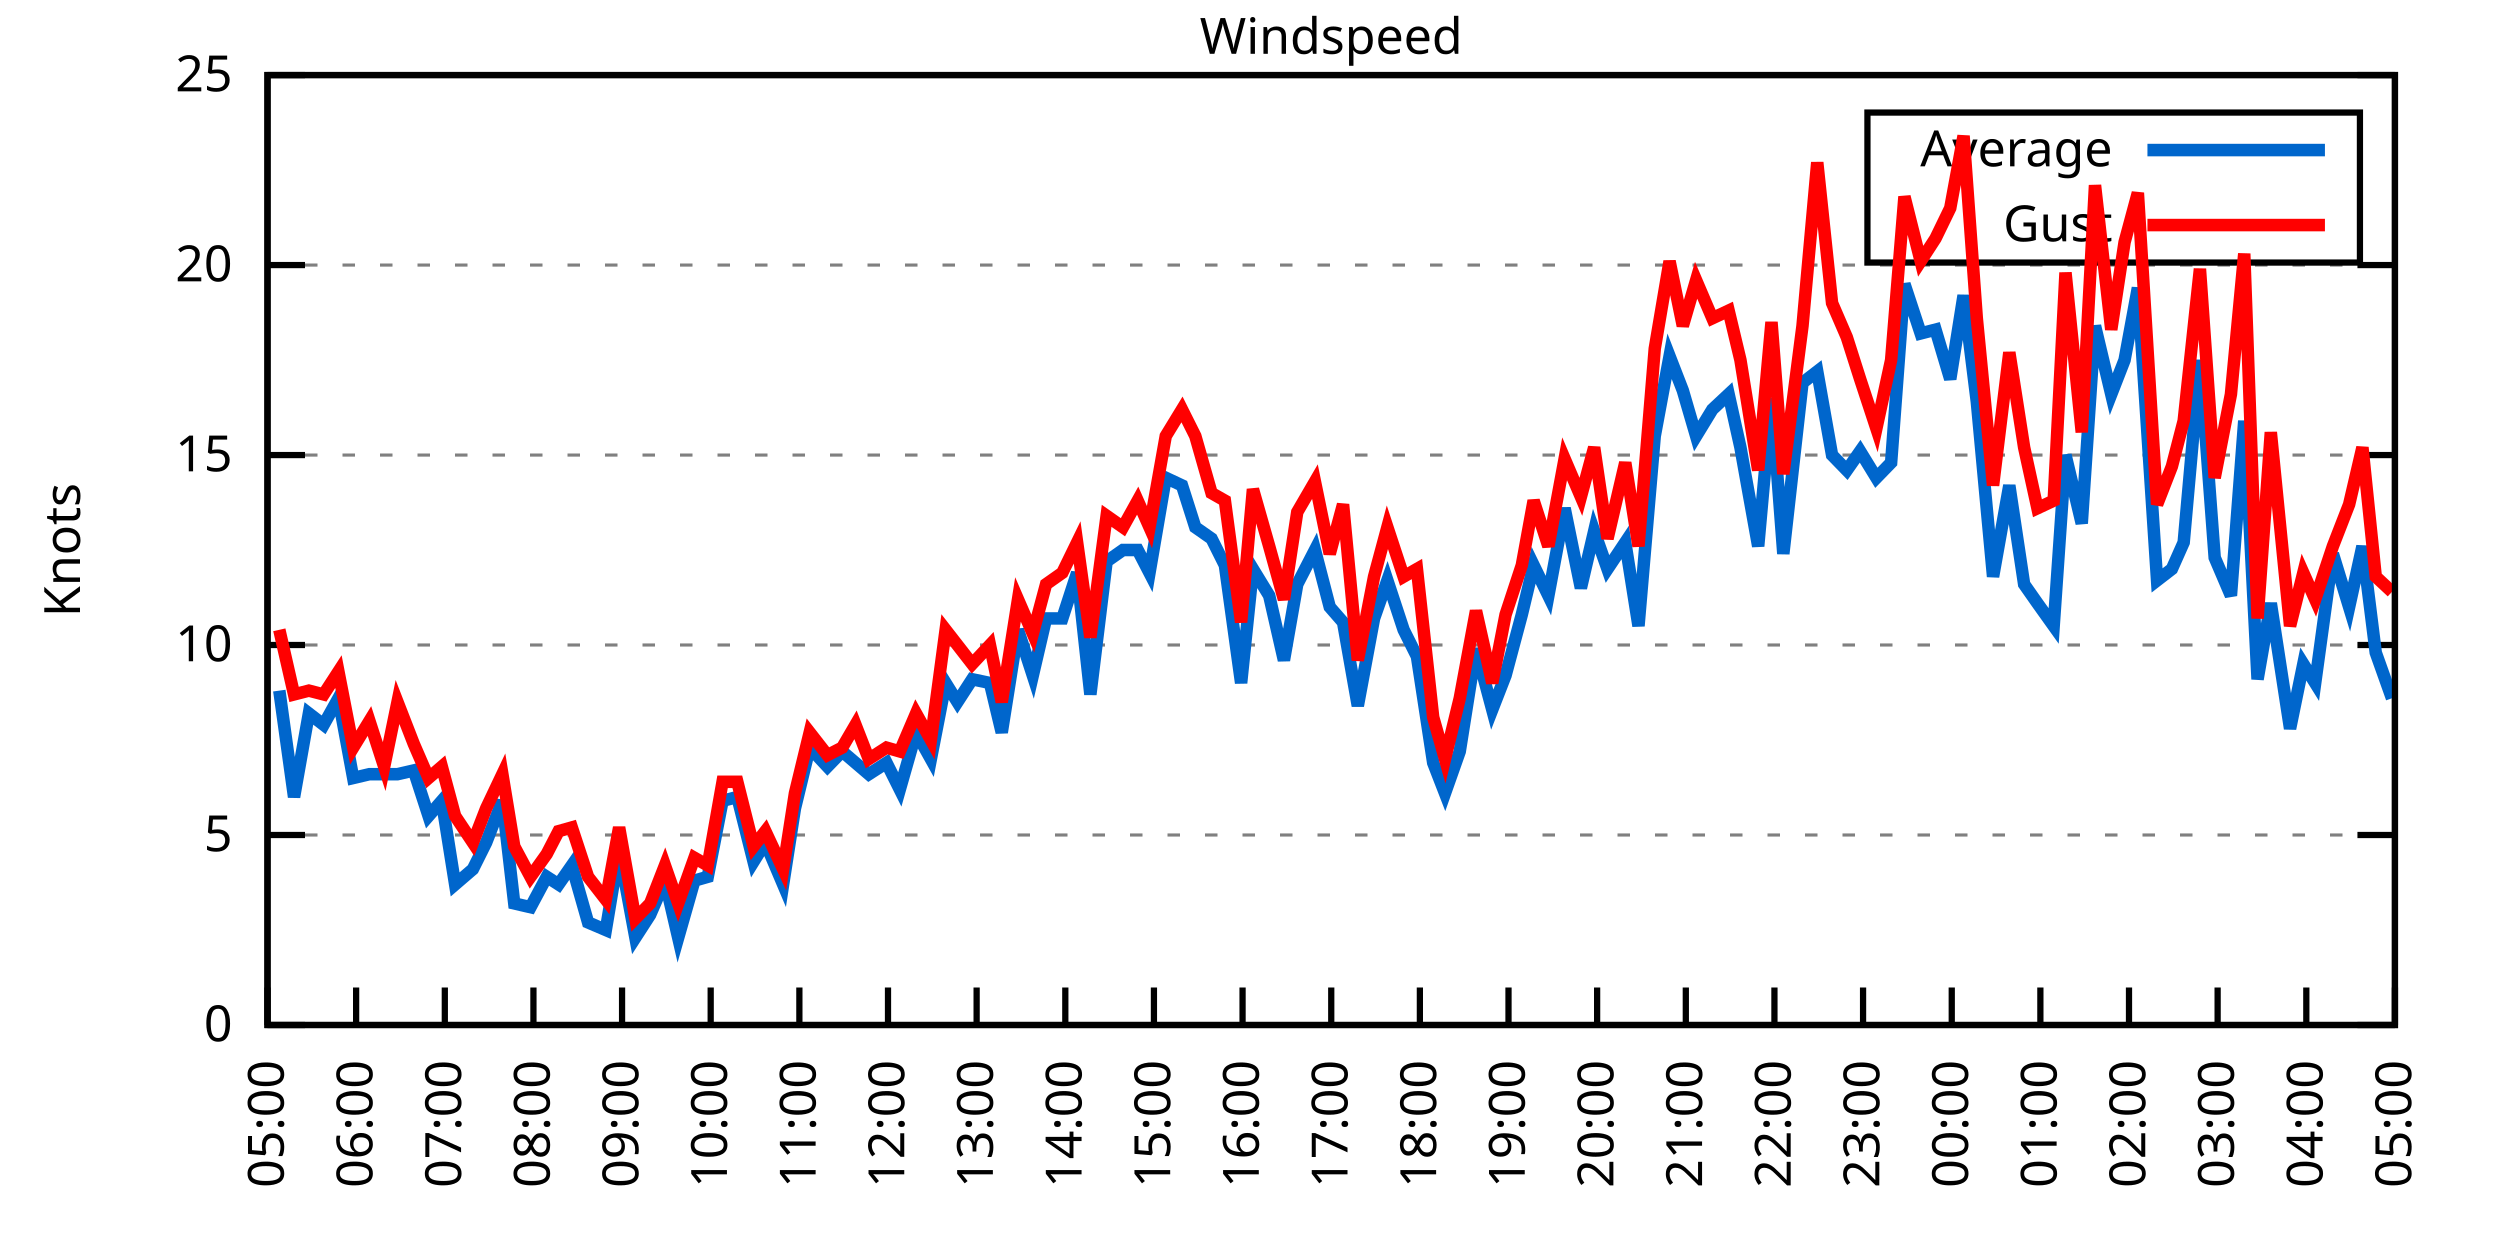
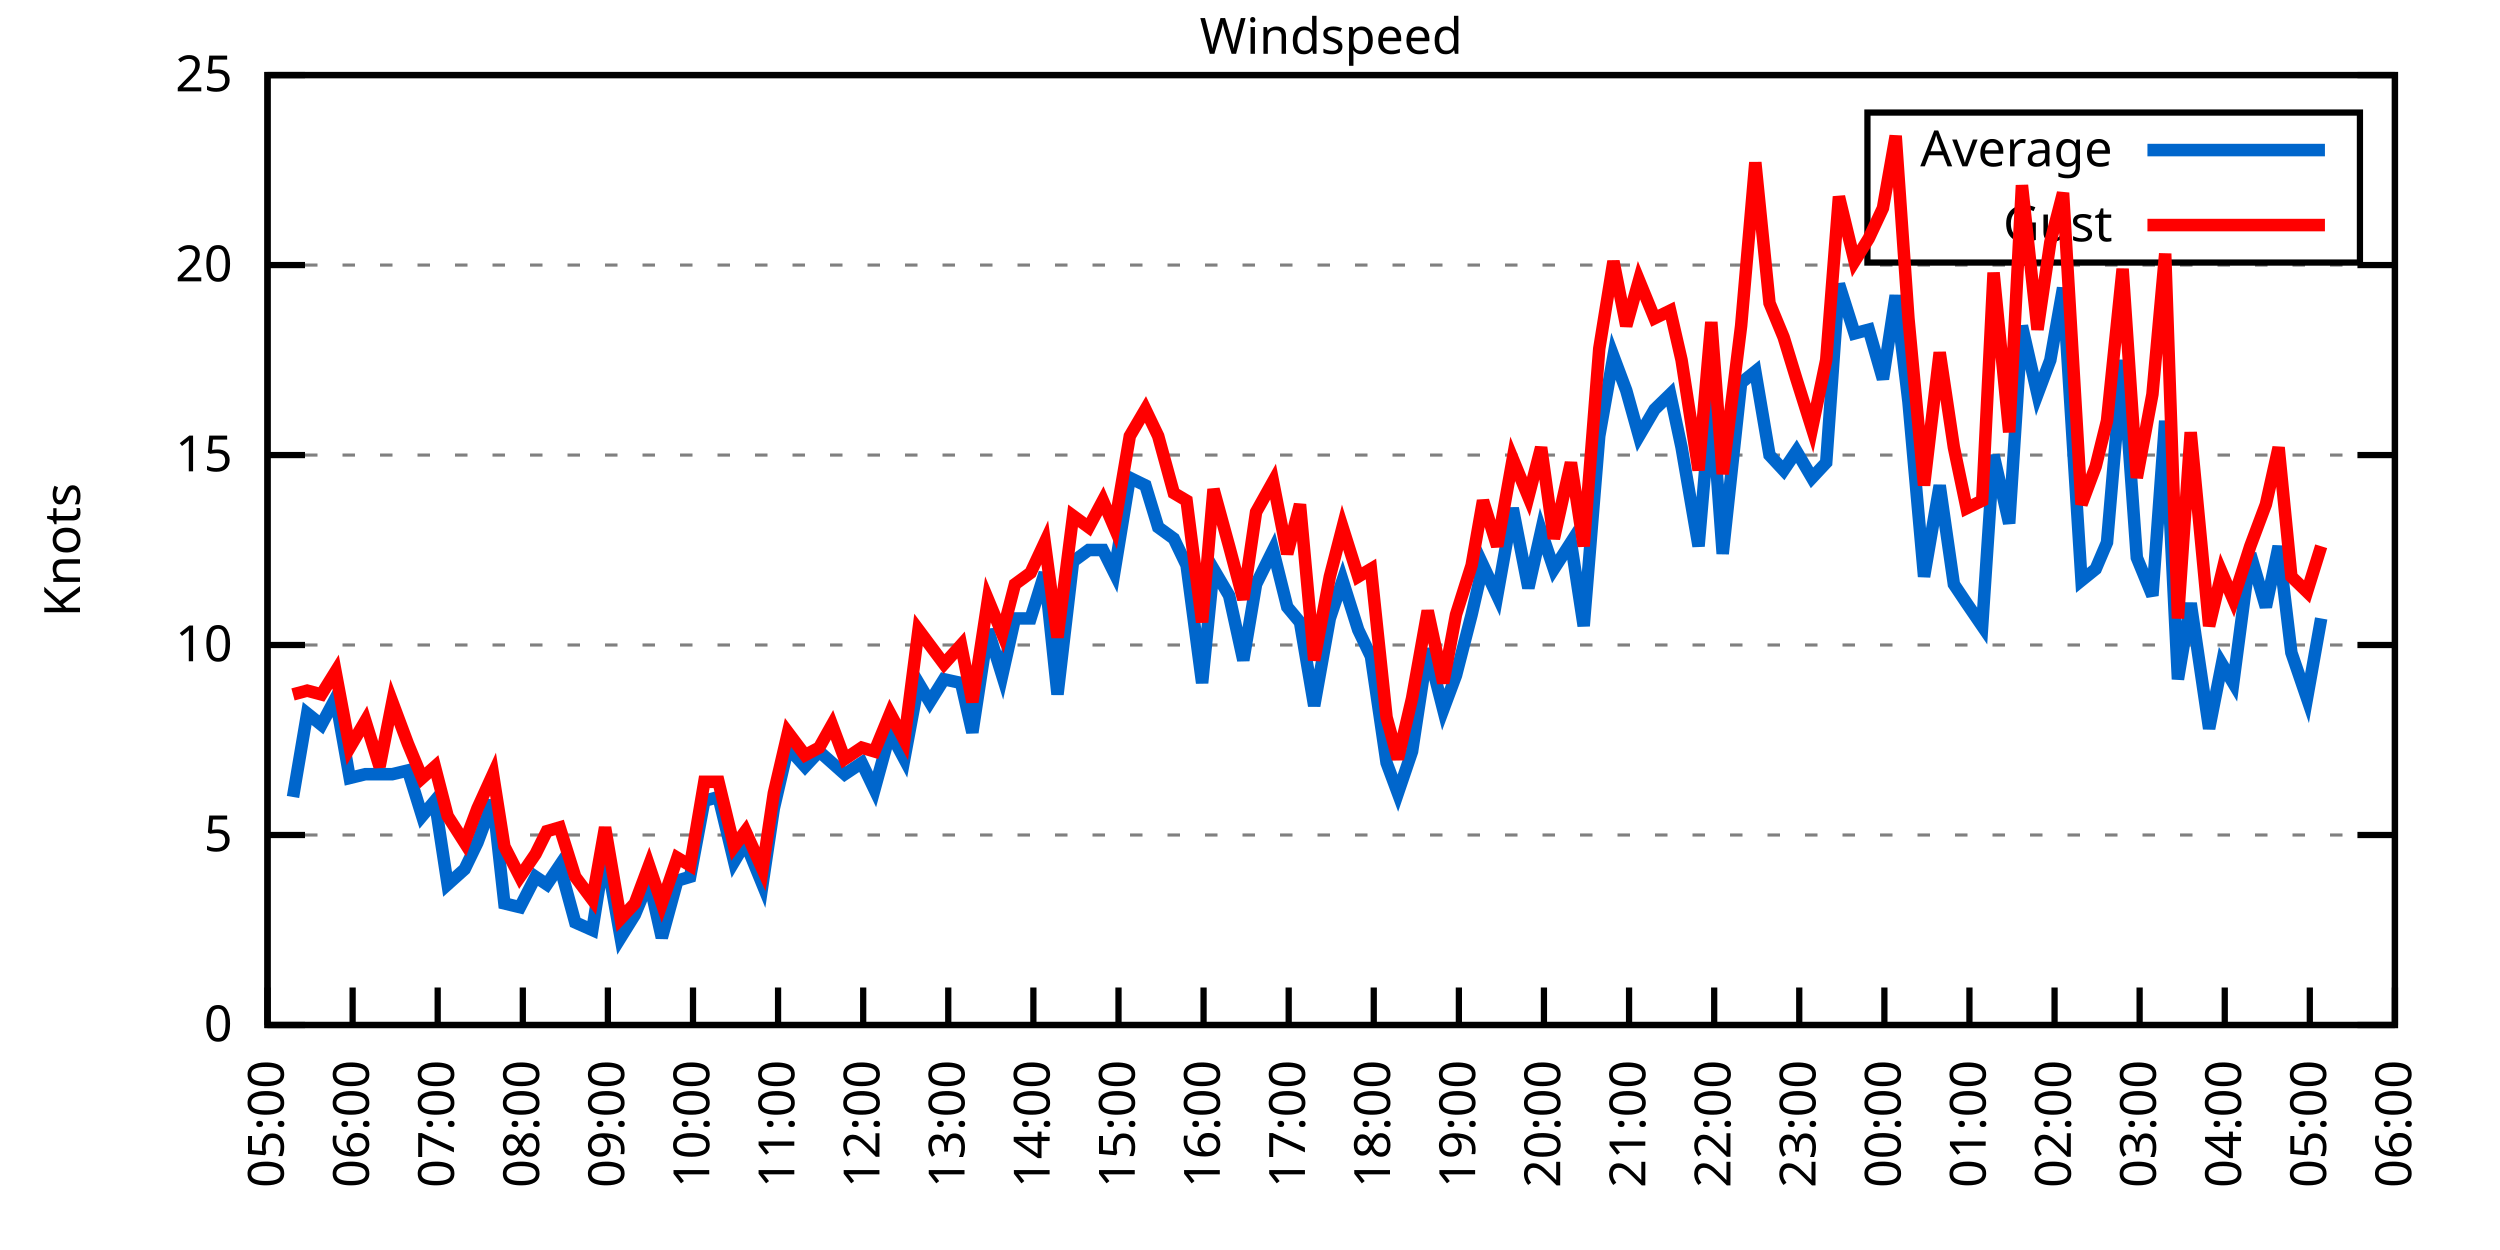
<svg xmlns="http://www.w3.org/2000/svg" xmlns:xlink="http://www.w3.org/1999/xlink" width="400" height="200" viewBox="0 0 400 200">
  <g id="gnuplot_canvas">
    <rect x="0" y="0" width="400" height="200" fill="none" />
    <defs>
      <circle id="gpDot" r="0.5" stroke-width="0.5" stroke="currentColor" />
      <path id="gpPt0" stroke-width="0.333" stroke="currentColor" d="M-1,0 h2 M0,-1 v2" />
      <path id="gpPt1" stroke-width="0.333" stroke="currentColor" d="M-1,-1 L1,1 M1,-1 L-1,1" />
      <path id="gpPt2" stroke-width="0.333" stroke="currentColor" d="M-1,0 L1,0 M0,-1 L0,1 M-1,-1 L1,1 M-1,1 L1,-1" />
      <rect id="gpPt3" stroke-width="0.333" stroke="currentColor" x="-1" y="-1" width="2" height="2" />
      <rect id="gpPt4" stroke-width="0.333" stroke="currentColor" fill="currentColor" x="-1" y="-1" width="2" height="2" />
      <circle id="gpPt5" stroke-width="0.333" stroke="currentColor" cx="0" cy="0" r="1" />
      <use xlink:href="#gpPt5" id="gpPt6" fill="currentColor" stroke="none" />
      <path id="gpPt7" stroke-width="0.333" stroke="currentColor" d="M0,-1.33 L-1.33,0.67 L1.33,0.67 z" />
      <use xlink:href="#gpPt7" id="gpPt8" fill="currentColor" stroke="none" />
      <use xlink:href="#gpPt7" id="gpPt9" stroke="currentColor" transform="rotate(180)" />
      <use xlink:href="#gpPt9" id="gpPt10" fill="currentColor" stroke="none" />
      <use xlink:href="#gpPt3" id="gpPt11" stroke="currentColor" transform="rotate(45)" />
      <use xlink:href="#gpPt11" id="gpPt12" fill="currentColor" stroke="none" />
      <path id="gpPt13" stroke-width="0.333" stroke="currentColor" d="M0,1.330 L1.265,0.411 L0.782,-1.067 L-0.782,-1.076 L-1.265,0.411 z" />
      <use xlink:href="#gpPt13" id="gpPt14" fill="currentColor" stroke="none" />
      <filter id="textbox" filterUnits="objectBoundingBox" x="0" y="0" height="1" width="1">
        <feFlood flood-color="white" flood-opacity="1" result="bgnd" />
        <feComposite in="SourceGraphic" in2="bgnd" operator="atop" />
      </filter>
      <filter id="greybox" filterUnits="objectBoundingBox" x="0" y="0" height="1" width="1">
        <feFlood flood-color="lightgrey" flood-opacity="1" result="grey" />
        <feComposite in="SourceGraphic" in2="grey" operator="atop" />
      </filter>
    </defs>
    <g fill="none" color="white" stroke="currentColor" stroke-width="1.00" stroke-linecap="butt" stroke-linejoin="miter">
</g>
    <g fill="none" color="black" stroke="currentColor" stroke-width="1.00" stroke-linecap="butt" stroke-linejoin="miter">
      <g stroke="none" shape-rendering="crispEdges">
        <polygon fill="rgb(255, 255, 255)" points="42.80,164.00 383.18,164.00 383.18,12.02 42.80,12.02 " />
      </g>
    </g>
    <g fill="none" color="black" stroke="currentColor" stroke-width="1.00" stroke-linecap="butt" stroke-linejoin="miter">
</g>
    <g fill="none" color="black" stroke="black" stroke-width="0.50" stroke-linecap="butt" stroke-linejoin="miter">
</g>
    <g fill="none" color="gray" stroke="currentColor" stroke-width="0.50" stroke-linecap="butt" stroke-linejoin="miter">
      <path stroke="gray" stroke-dasharray="2,4" class="gridline" d="M42.80,164.00 L383.19,164.00  " />
    </g>
    <g fill="none" color="gray" stroke="gray" stroke-width="1.00" stroke-linecap="butt" stroke-linejoin="miter">
</g>
    <g fill="none" color="black" stroke="currentColor" stroke-width="1.00" stroke-linecap="butt" stroke-linejoin="miter">
      <path stroke="black" d="M42.80,164.00 L48.80,164.00 M383.19,164.00 L377.19,164.00  " />
      <g transform="translate(37.20,166.60)" stroke="none" fill="black" font-family="Sans" font-size="8.00" text-anchor="end">
        <text>
          <tspan font-family="Sans"> 0</tspan>
        </text>
      </g>
    </g>
    <g fill="none" color="black" stroke="currentColor" stroke-width="1.00" stroke-linecap="butt" stroke-linejoin="miter">
</g>
    <g fill="none" color="black" stroke="black" stroke-width="0.50" stroke-linecap="butt" stroke-linejoin="miter">
</g>
    <g fill="none" color="gray" stroke="currentColor" stroke-width="0.50" stroke-linecap="butt" stroke-linejoin="miter">
      <path stroke="gray" stroke-dasharray="2,4" class="gridline" d="M42.80,133.60 L383.19,133.60  " />
    </g>
    <g fill="none" color="gray" stroke="gray" stroke-width="1.00" stroke-linecap="butt" stroke-linejoin="miter">
</g>
    <g fill="none" color="black" stroke="currentColor" stroke-width="1.00" stroke-linecap="butt" stroke-linejoin="miter">
      <path stroke="black" d="M42.80,133.60 L48.80,133.60 M383.19,133.60 L377.19,133.60  " />
      <g transform="translate(37.20,136.20)" stroke="none" fill="black" font-family="Sans" font-size="8.00" text-anchor="end">
        <text>
          <tspan font-family="Sans"> 5</tspan>
        </text>
      </g>
    </g>
    <g fill="none" color="black" stroke="currentColor" stroke-width="1.00" stroke-linecap="butt" stroke-linejoin="miter">
</g>
    <g fill="none" color="black" stroke="black" stroke-width="0.50" stroke-linecap="butt" stroke-linejoin="miter">
</g>
    <g fill="none" color="gray" stroke="currentColor" stroke-width="0.50" stroke-linecap="butt" stroke-linejoin="miter">
      <path stroke="gray" stroke-dasharray="2,4" class="gridline" d="M42.80,103.20 L383.19,103.20  " />
    </g>
    <g fill="none" color="gray" stroke="gray" stroke-width="1.00" stroke-linecap="butt" stroke-linejoin="miter">
</g>
    <g fill="none" color="black" stroke="currentColor" stroke-width="1.00" stroke-linecap="butt" stroke-linejoin="miter">
      <path stroke="black" d="M42.80,103.20 L48.80,103.20 M383.19,103.20 L377.19,103.20  " />
      <g transform="translate(37.20,105.80)" stroke="none" fill="black" font-family="Sans" font-size="8.00" text-anchor="end">
        <text>
          <tspan font-family="Sans"> 10</tspan>
        </text>
      </g>
    </g>
    <g fill="none" color="black" stroke="currentColor" stroke-width="1.00" stroke-linecap="butt" stroke-linejoin="miter">
</g>
    <g fill="none" color="black" stroke="black" stroke-width="0.50" stroke-linecap="butt" stroke-linejoin="miter">
</g>
    <g fill="none" color="gray" stroke="currentColor" stroke-width="0.50" stroke-linecap="butt" stroke-linejoin="miter">
      <path stroke="gray" stroke-dasharray="2,4" class="gridline" d="M42.80,72.81 L383.19,72.81  " />
    </g>
    <g fill="none" color="gray" stroke="gray" stroke-width="1.00" stroke-linecap="butt" stroke-linejoin="miter">
</g>
    <g fill="none" color="black" stroke="currentColor" stroke-width="1.00" stroke-linecap="butt" stroke-linejoin="miter">
      <path stroke="black" d="M42.80,72.81 L48.80,72.81 M383.19,72.81 L377.19,72.81  " />
      <g transform="translate(37.20,75.41)" stroke="none" fill="black" font-family="Sans" font-size="8.00" text-anchor="end">
        <text>
          <tspan font-family="Sans"> 15</tspan>
        </text>
      </g>
    </g>
    <g fill="none" color="black" stroke="currentColor" stroke-width="1.00" stroke-linecap="butt" stroke-linejoin="miter">
</g>
    <g fill="none" color="black" stroke="black" stroke-width="0.50" stroke-linecap="butt" stroke-linejoin="miter">
</g>
    <g fill="none" color="gray" stroke="currentColor" stroke-width="0.50" stroke-linecap="butt" stroke-linejoin="miter">
      <path stroke="gray" stroke-dasharray="2,4" class="gridline" d="M42.80,42.41 L383.19,42.41  " />
    </g>
    <g fill="none" color="gray" stroke="gray" stroke-width="1.00" stroke-linecap="butt" stroke-linejoin="miter">
</g>
    <g fill="none" color="black" stroke="currentColor" stroke-width="1.00" stroke-linecap="butt" stroke-linejoin="miter">
      <path stroke="black" d="M42.80,42.41 L48.80,42.41 M383.19,42.41 L377.19,42.41  " />
      <g transform="translate(37.20,45.01)" stroke="none" fill="black" font-family="Sans" font-size="8.00" text-anchor="end">
        <text>
          <tspan font-family="Sans"> 20</tspan>
        </text>
      </g>
    </g>
    <g fill="none" color="black" stroke="currentColor" stroke-width="1.00" stroke-linecap="butt" stroke-linejoin="miter">
</g>
    <g fill="none" color="black" stroke="black" stroke-width="0.50" stroke-linecap="butt" stroke-linejoin="miter">
</g>
    <g fill="none" color="gray" stroke="currentColor" stroke-width="0.50" stroke-linecap="butt" stroke-linejoin="miter">
      <path stroke="gray" stroke-dasharray="2,4" class="gridline" d="M42.80,12.01 L383.19,12.01  " />
    </g>
    <g fill="none" color="gray" stroke="gray" stroke-width="1.00" stroke-linecap="butt" stroke-linejoin="miter">
</g>
    <g fill="none" color="black" stroke="currentColor" stroke-width="1.00" stroke-linecap="butt" stroke-linejoin="miter">
      <path stroke="black" d="M42.80,12.01 L48.80,12.01 M383.19,12.01 L377.19,12.01  " />
      <g transform="translate(37.20,14.61)" stroke="none" fill="black" font-family="Sans" font-size="8.00" text-anchor="end">
        <text>
          <tspan font-family="Sans"> 25</tspan>
        </text>
      </g>
    </g>
    <g fill="none" color="black" stroke="currentColor" stroke-width="1.00" stroke-linecap="butt" stroke-linejoin="miter">
      <path stroke="black" d="M42.80,164.00 L42.80,158.00  " />
      <g transform="translate(45.40,169.60) rotate(270.00)" stroke="none" fill="black" font-family="Sans" font-size="8.00" text-anchor="end">
        <text>
          <tspan font-family="Sans">05:00</tspan>
        </text>
      </g>
    </g>
    <g fill="none" color="black" stroke="currentColor" stroke-width="1.00" stroke-linecap="butt" stroke-linejoin="miter">
-       <path stroke="black" d="M56.98,164.00 L56.98,158.00  " />
-       <g transform="translate(59.58,169.60) rotate(270.00)" stroke="none" fill="black" font-family="Sans" font-size="8.00" text-anchor="end">
+       <path stroke="black" d="M56.42,164.00 L56.42,158.00  " />
+       <g transform="translate(59.02,169.60) rotate(270.00)" stroke="none" fill="black" font-family="Sans" font-size="8.00" text-anchor="end">
        <text>
          <tspan font-family="Sans">06:00</tspan>
        </text>
      </g>
    </g>
    <g fill="none" color="black" stroke="currentColor" stroke-width="1.00" stroke-linecap="butt" stroke-linejoin="miter">
-       <path stroke="black" d="M71.17,164.00 L71.17,158.00  " />
-       <g transform="translate(73.77,169.60) rotate(270.00)" stroke="none" fill="black" font-family="Sans" font-size="8.00" text-anchor="end">
+       <path stroke="black" d="M70.03,164.00 L70.03,158.00  " />
+       <g transform="translate(72.63,169.60) rotate(270.00)" stroke="none" fill="black" font-family="Sans" font-size="8.00" text-anchor="end">
        <text>
          <tspan font-family="Sans">07:00</tspan>
        </text>
      </g>
    </g>
    <g fill="none" color="black" stroke="currentColor" stroke-width="1.00" stroke-linecap="butt" stroke-linejoin="miter">
-       <path stroke="black" d="M85.35,164.00 L85.35,158.00  " />
-       <g transform="translate(87.95,169.60) rotate(270.00)" stroke="none" fill="black" font-family="Sans" font-size="8.00" text-anchor="end">
+       <path stroke="black" d="M83.65,164.00 L83.65,158.00  " />
+       <g transform="translate(86.25,169.60) rotate(270.00)" stroke="none" fill="black" font-family="Sans" font-size="8.00" text-anchor="end">
        <text>
          <tspan font-family="Sans">08:00</tspan>
        </text>
      </g>
    </g>
    <g fill="none" color="black" stroke="currentColor" stroke-width="1.00" stroke-linecap="butt" stroke-linejoin="miter">
-       <path stroke="black" d="M99.53,164.00 L99.53,158.00  " />
-       <g transform="translate(102.13,169.60) rotate(270.00)" stroke="none" fill="black" font-family="Sans" font-size="8.00" text-anchor="end">
+       <path stroke="black" d="M97.26,164.00 L97.26,158.00  " />
+       <g transform="translate(99.86,169.60) rotate(270.00)" stroke="none" fill="black" font-family="Sans" font-size="8.00" text-anchor="end">
        <text>
          <tspan font-family="Sans">09:00</tspan>
        </text>
      </g>
    </g>
    <g fill="none" color="black" stroke="currentColor" stroke-width="1.00" stroke-linecap="butt" stroke-linejoin="miter">
-       <path stroke="black" d="M113.71,164.00 L113.71,158.00  " />
-       <g transform="translate(116.31,169.60) rotate(270.00)" stroke="none" fill="black" font-family="Sans" font-size="8.00" text-anchor="end">
+       <path stroke="black" d="M110.88,164.00 L110.88,158.00  " />
+       <g transform="translate(113.48,169.60) rotate(270.00)" stroke="none" fill="black" font-family="Sans" font-size="8.00" text-anchor="end">
        <text>
          <tspan font-family="Sans">10:00</tspan>
        </text>
      </g>
    </g>
    <g fill="none" color="black" stroke="currentColor" stroke-width="1.00" stroke-linecap="butt" stroke-linejoin="miter">
-       <path stroke="black" d="M127.90,164.00 L127.90,158.00  " />
-       <g transform="translate(130.50,169.60) rotate(270.00)" stroke="none" fill="black" font-family="Sans" font-size="8.00" text-anchor="end">
+       <path stroke="black" d="M124.49,164.00 L124.49,158.00  " />
+       <g transform="translate(127.09,169.60) rotate(270.00)" stroke="none" fill="black" font-family="Sans" font-size="8.00" text-anchor="end">
        <text>
          <tspan font-family="Sans">11:00</tspan>
        </text>
      </g>
    </g>
    <g fill="none" color="black" stroke="currentColor" stroke-width="1.00" stroke-linecap="butt" stroke-linejoin="miter">
-       <path stroke="black" d="M142.08,164.00 L142.08,158.00  " />
-       <g transform="translate(144.68,169.60) rotate(270.00)" stroke="none" fill="black" font-family="Sans" font-size="8.00" text-anchor="end">
+       <path stroke="black" d="M138.11,164.00 L138.11,158.00  " />
+       <g transform="translate(140.71,169.60) rotate(270.00)" stroke="none" fill="black" font-family="Sans" font-size="8.00" text-anchor="end">
        <text>
          <tspan font-family="Sans">12:00</tspan>
        </text>
      </g>
    </g>
    <g fill="none" color="black" stroke="currentColor" stroke-width="1.00" stroke-linecap="butt" stroke-linejoin="miter">
-       <path stroke="black" d="M156.26,164.00 L156.26,158.00  " />
-       <g transform="translate(158.86,169.60) rotate(270.00)" stroke="none" fill="black" font-family="Sans" font-size="8.00" text-anchor="end">
+       <path stroke="black" d="M151.72,164.00 L151.72,158.00  " />
+       <g transform="translate(154.32,169.60) rotate(270.00)" stroke="none" fill="black" font-family="Sans" font-size="8.00" text-anchor="end">
        <text>
          <tspan font-family="Sans">13:00</tspan>
        </text>
      </g>
    </g>
    <g fill="none" color="black" stroke="currentColor" stroke-width="1.00" stroke-linecap="butt" stroke-linejoin="miter">
-       <path stroke="black" d="M170.45,164.00 L170.45,158.00  " />
-       <g transform="translate(173.05,169.60) rotate(270.00)" stroke="none" fill="black" font-family="Sans" font-size="8.00" text-anchor="end">
+       <path stroke="black" d="M165.34,164.00 L165.34,158.00  " />
+       <g transform="translate(167.94,169.60) rotate(270.00)" stroke="none" fill="black" font-family="Sans" font-size="8.00" text-anchor="end">
        <text>
          <tspan font-family="Sans">14:00</tspan>
        </text>
      </g>
    </g>
    <g fill="none" color="black" stroke="currentColor" stroke-width="1.00" stroke-linecap="butt" stroke-linejoin="miter">
-       <path stroke="black" d="M184.63,164.00 L184.63,158.00  " />
-       <g transform="translate(187.23,169.60) rotate(270.00)" stroke="none" fill="black" font-family="Sans" font-size="8.00" text-anchor="end">
+       <path stroke="black" d="M178.96,164.00 L178.96,158.00  " />
+       <g transform="translate(181.56,169.60) rotate(270.00)" stroke="none" fill="black" font-family="Sans" font-size="8.00" text-anchor="end">
        <text>
          <tspan font-family="Sans">15:00</tspan>
        </text>
      </g>
    </g>
    <g fill="none" color="black" stroke="currentColor" stroke-width="1.00" stroke-linecap="butt" stroke-linejoin="miter">
-       <path stroke="black" d="M198.81,164.00 L198.81,158.00  " />
-       <g transform="translate(201.41,169.60) rotate(270.00)" stroke="none" fill="black" font-family="Sans" font-size="8.00" text-anchor="end">
+       <path stroke="black" d="M192.57,164.00 L192.57,158.00  " />
+       <g transform="translate(195.17,169.60) rotate(270.00)" stroke="none" fill="black" font-family="Sans" font-size="8.00" text-anchor="end">
        <text>
          <tspan font-family="Sans">16:00</tspan>
        </text>
      </g>
    </g>
    <g fill="none" color="black" stroke="currentColor" stroke-width="1.00" stroke-linecap="butt" stroke-linejoin="miter">
-       <path stroke="black" d="M213.00,164.00 L213.00,158.00  " />
-       <g transform="translate(215.60,169.60) rotate(270.00)" stroke="none" fill="black" font-family="Sans" font-size="8.00" text-anchor="end">
+       <path stroke="black" d="M206.19,164.00 L206.19,158.00  " />
+       <g transform="translate(208.79,169.60) rotate(270.00)" stroke="none" fill="black" font-family="Sans" font-size="8.00" text-anchor="end">
        <text>
          <tspan font-family="Sans">17:00</tspan>
        </text>
      </g>
    </g>
    <g fill="none" color="black" stroke="currentColor" stroke-width="1.00" stroke-linecap="butt" stroke-linejoin="miter">
-       <path stroke="black" d="M227.18,164.00 L227.18,158.00  " />
-       <g transform="translate(229.78,169.60) rotate(270.00)" stroke="none" fill="black" font-family="Sans" font-size="8.00" text-anchor="end">
+       <path stroke="black" d="M219.80,164.00 L219.80,158.00  " />
+       <g transform="translate(222.40,169.60) rotate(270.00)" stroke="none" fill="black" font-family="Sans" font-size="8.00" text-anchor="end">
        <text>
          <tspan font-family="Sans">18:00</tspan>
        </text>
      </g>
    </g>
    <g fill="none" color="black" stroke="currentColor" stroke-width="1.00" stroke-linecap="butt" stroke-linejoin="miter">
-       <path stroke="black" d="M241.36,164.00 L241.36,158.00  " />
-       <g transform="translate(243.96,169.60) rotate(270.00)" stroke="none" fill="black" font-family="Sans" font-size="8.00" text-anchor="end">
+       <path stroke="black" d="M233.42,164.00 L233.42,158.00  " />
+       <g transform="translate(236.02,169.60) rotate(270.00)" stroke="none" fill="black" font-family="Sans" font-size="8.00" text-anchor="end">
        <text>
          <tspan font-family="Sans">19:00</tspan>
        </text>
      </g>
    </g>
    <g fill="none" color="black" stroke="currentColor" stroke-width="1.00" stroke-linecap="butt" stroke-linejoin="miter">
-       <path stroke="black" d="M255.54,164.00 L255.54,158.00  " />
-       <g transform="translate(258.14,169.60) rotate(270.00)" stroke="none" fill="black" font-family="Sans" font-size="8.00" text-anchor="end">
+       <path stroke="black" d="M247.03,164.00 L247.03,158.00  " />
+       <g transform="translate(249.63,169.60) rotate(270.00)" stroke="none" fill="black" font-family="Sans" font-size="8.00" text-anchor="end">
        <text>
          <tspan font-family="Sans">20:00</tspan>
        </text>
      </g>
    </g>
    <g fill="none" color="black" stroke="currentColor" stroke-width="1.00" stroke-linecap="butt" stroke-linejoin="miter">
-       <path stroke="black" d="M269.73,164.00 L269.73,158.00  " />
-       <g transform="translate(272.33,169.60) rotate(270.00)" stroke="none" fill="black" font-family="Sans" font-size="8.00" text-anchor="end">
+       <path stroke="black" d="M260.65,164.00 L260.65,158.00  " />
+       <g transform="translate(263.25,169.60) rotate(270.00)" stroke="none" fill="black" font-family="Sans" font-size="8.00" text-anchor="end">
        <text>
          <tspan font-family="Sans">21:00</tspan>
        </text>
      </g>
    </g>
    <g fill="none" color="black" stroke="currentColor" stroke-width="1.00" stroke-linecap="butt" stroke-linejoin="miter">
-       <path stroke="black" d="M283.91,164.00 L283.91,158.00  " />
-       <g transform="translate(286.51,169.60) rotate(270.00)" stroke="none" fill="black" font-family="Sans" font-size="8.00" text-anchor="end">
+       <path stroke="black" d="M274.27,164.00 L274.27,158.00  " />
+       <g transform="translate(276.87,169.60) rotate(270.00)" stroke="none" fill="black" font-family="Sans" font-size="8.00" text-anchor="end">
        <text>
          <tspan font-family="Sans">22:00</tspan>
        </text>
      </g>
    </g>
    <g fill="none" color="black" stroke="currentColor" stroke-width="1.00" stroke-linecap="butt" stroke-linejoin="miter">
-       <path stroke="black" d="M298.09,164.00 L298.09,158.00  " />
-       <g transform="translate(300.69,169.60) rotate(270.00)" stroke="none" fill="black" font-family="Sans" font-size="8.00" text-anchor="end">
+       <path stroke="black" d="M287.88,164.00 L287.88,158.00  " />
+       <g transform="translate(290.48,169.60) rotate(270.00)" stroke="none" fill="black" font-family="Sans" font-size="8.00" text-anchor="end">
        <text>
          <tspan font-family="Sans">23:00</tspan>
        </text>
      </g>
    </g>
    <g fill="none" color="black" stroke="currentColor" stroke-width="1.00" stroke-linecap="butt" stroke-linejoin="miter">
-       <path stroke="black" d="M312.28,164.00 L312.28,158.00  " />
-       <g transform="translate(314.88,169.60) rotate(270.00)" stroke="none" fill="black" font-family="Sans" font-size="8.00" text-anchor="end">
+       <path stroke="black" d="M301.50,164.00 L301.50,158.00  " />
+       <g transform="translate(304.10,169.60) rotate(270.00)" stroke="none" fill="black" font-family="Sans" font-size="8.00" text-anchor="end">
        <text>
          <tspan font-family="Sans">00:00</tspan>
        </text>
      </g>
    </g>
    <g fill="none" color="black" stroke="currentColor" stroke-width="1.00" stroke-linecap="butt" stroke-linejoin="miter">
-       <path stroke="black" d="M326.46,164.00 L326.46,158.00  " />
-       <g transform="translate(329.06,169.60) rotate(270.00)" stroke="none" fill="black" font-family="Sans" font-size="8.00" text-anchor="end">
+       <path stroke="black" d="M315.11,164.00 L315.11,158.00  " />
+       <g transform="translate(317.71,169.60) rotate(270.00)" stroke="none" fill="black" font-family="Sans" font-size="8.00" text-anchor="end">
        <text>
          <tspan font-family="Sans">01:00</tspan>
        </text>
      </g>
    </g>
    <g fill="none" color="black" stroke="currentColor" stroke-width="1.00" stroke-linecap="butt" stroke-linejoin="miter">
-       <path stroke="black" d="M340.64,164.00 L340.64,158.00  " />
-       <g transform="translate(343.24,169.60) rotate(270.00)" stroke="none" fill="black" font-family="Sans" font-size="8.00" text-anchor="end">
+       <path stroke="black" d="M328.73,164.00 L328.73,158.00  " />
+       <g transform="translate(331.33,169.60) rotate(270.00)" stroke="none" fill="black" font-family="Sans" font-size="8.00" text-anchor="end">
        <text>
          <tspan font-family="Sans">02:00</tspan>
        </text>
      </g>
    </g>
    <g fill="none" color="black" stroke="currentColor" stroke-width="1.00" stroke-linecap="butt" stroke-linejoin="miter">
-       <path stroke="black" d="M354.82,164.00 L354.82,158.00  " />
-       <g transform="translate(357.42,169.60) rotate(270.00)" stroke="none" fill="black" font-family="Sans" font-size="8.00" text-anchor="end">
+       <path stroke="black" d="M342.34,164.00 L342.34,158.00  " />
+       <g transform="translate(344.94,169.60) rotate(270.00)" stroke="none" fill="black" font-family="Sans" font-size="8.00" text-anchor="end">
        <text>
          <tspan font-family="Sans">03:00</tspan>
        </text>
      </g>
    </g>
    <g fill="none" color="black" stroke="currentColor" stroke-width="1.00" stroke-linecap="butt" stroke-linejoin="miter">
-       <path stroke="black" d="M369.01,164.00 L369.01,158.00  " />
-       <g transform="translate(371.61,169.60) rotate(270.00)" stroke="none" fill="black" font-family="Sans" font-size="8.00" text-anchor="end">
+       <path stroke="black" d="M355.96,164.00 L355.96,158.00  " />
+       <g transform="translate(358.56,169.60) rotate(270.00)" stroke="none" fill="black" font-family="Sans" font-size="8.00" text-anchor="end">
        <text>
          <tspan font-family="Sans">04:00</tspan>
+         </text>
+       </g>
+     </g>
+     <g fill="none" color="black" stroke="currentColor" stroke-width="1.00" stroke-linecap="butt" stroke-linejoin="miter">
+       <path stroke="black" d="M369.57,164.00 L369.57,158.00  " />
+       <g transform="translate(372.17,169.60) rotate(270.00)" stroke="none" fill="black" font-family="Sans" font-size="8.00" text-anchor="end">
+         <text>
+           <tspan font-family="Sans">05:00</tspan>
        </text>
      </g>
    </g>
    <g fill="none" color="black" stroke="currentColor" stroke-width="1.00" stroke-linecap="butt" stroke-linejoin="miter">
      <path stroke="black" d="M383.19,164.00 L383.19,158.00  " />
      <g transform="translate(385.79,169.60) rotate(270.00)" stroke="none" fill="black" font-family="Sans" font-size="8.00" text-anchor="end">
        <text>
-           <tspan font-family="Sans">05:00</tspan>
+           <tspan font-family="Sans">06:00</tspan>
        </text>
      </g>
    </g>
    <g fill="none" color="black" stroke="currentColor" stroke-width="1.00" stroke-linecap="butt" stroke-linejoin="miter">
</g>
    <g fill="none" color="black" stroke="currentColor" stroke-width="1.00" stroke-linecap="butt" stroke-linejoin="miter">
      <path stroke="black" d="M42.80,12.01 L42.80,164.00 L383.19,164.00 L383.19,12.01 L42.80,12.01 Z  " />
    </g>
    <g fill="none" color="black" stroke="currentColor" stroke-width="1.00" stroke-linecap="butt" stroke-linejoin="miter">
</g>
    <g fill="none" color="black" stroke="currentColor" stroke-width="1.00" stroke-linecap="butt" stroke-linejoin="miter">
      <path stroke="black" d="M298.79,42.01 L298.79,18.01 L377.59,18.01 L377.59,42.01 L298.79,42.01 Z  " />
    </g>
    <g id="Windspeed_plot_1">
      <g fill="none" color="white" stroke="black" stroke-width="2.00" stroke-linecap="butt" stroke-linejoin="miter">
</g>
      <g fill="none" color="black" stroke="currentColor" stroke-width="2.00" stroke-linecap="butt" stroke-linejoin="miter">
        <g transform="translate(337.99,26.61)" stroke="none" fill="black" font-family="Sans" font-size="8.00" text-anchor="end">
          <text>
            <tspan font-family="Sans">Average</tspan>
          </text>
        </g>
      </g>
      <g fill="none" color="black" stroke="currentColor" stroke-width="2.00" stroke-linecap="butt" stroke-linejoin="miter">
-         <path stroke="rgb(  0, 102, 204)" d="M343.59,24.01 L371.99,24.01 M44.69,110.50 L47.05,127.52 L49.42,114.15 L51.78,115.97 L54.15,111.72 L56.51,124.48   L59.11,123.87 L61.47,123.87 L63.60,123.87 L66.20,123.27 L68.57,130.56 L70.69,128.13 L72.82,141.51 L75.66,139.07   L77.78,134.82 L80.38,128.13 L82.28,144.55 L84.88,145.15 L87.48,140.29 L89.37,141.51 L91.49,138.47 L94.09,147.59   L96.93,148.80 L99.06,136.03 L101.66,150.02 L104.02,146.37 L106.39,140.90 L108.51,150.02 L111.11,140.90 L113.24,140.29   L115.61,128.13 L117.97,127.52 L120.57,137.86 L122.46,134.82 L125.30,141.51 L127.19,129.35 L129.55,119.62 L132.39,122.66   L134.75,120.23 L136.88,122.05 L139.01,123.87 L141.84,122.05 L143.97,126.31 L146.57,117.19 L148.94,121.44 L151.30,109.28   L153.19,112.32 L155.55,108.68 L158.39,109.28 L160.28,117.19 L162.88,100.77 L165.25,108.07 L167.37,98.95 L169.97,98.95   L172.34,91.65 L174.46,111.11 L177.06,89.83 L179.67,88.00 L182.03,88.00 L183.92,91.65 L186.52,76.45 L189.12,77.67   L191.25,84.36 L193.85,86.18 L195.98,90.44 L198.58,109.28 L200.47,91.04 L203.07,95.30 L205.43,105.64 L207.56,93.48   L210.39,88.00 L212.76,97.12 L214.89,99.56 L217.25,112.93 L219.85,98.95 L221.98,92.87 L224.58,100.77 L226.71,105.03   L229.31,122.05 L231.20,126.91 L233.56,120.23 L236.16,103.81 L238.76,113.54 L240.89,108.07 L243.49,98.34 L245.38,90.44   L247.74,95.30 L250.34,81.32 L252.94,94.08 L255.07,84.97 L257.20,91.04 L260.04,86.79 L262.16,100.16 L264.76,69.77   L267.13,57.00 L269.25,62.47 L271.38,69.77 L273.98,65.51 L276.58,63.08 L278.47,71.59 L281.31,87.40 L283.44,63.69   L285.33,88.61 L288.40,61.25 L290.76,59.43 L293.13,72.81 L295.49,75.24 L297.62,72.20 L300.22,76.45 L302.58,74.02   L304.71,45.45 L307.31,53.35 L309.68,52.74 L312.04,60.65 L314.17,47.27 L316.29,64.29 L318.89,92.26 L321.49,77.67   L323.86,93.48 L325.99,96.52 L328.59,100.16 L330.48,72.81 L333.08,83.75 L335.20,52.14 L337.80,63.08 L339.93,57.61   L342.06,46.06 L345.13,92.87 L347.50,91.04 L349.39,86.79 L351.99,57.61 L354.35,89.22 L356.95,95.30 L359.08,67.33   L361.21,108.68 L363.33,96.52 L366.41,116.58 L368.53,106.24 L370.43,109.28 L373.26,88.61 L375.86,97.12 L377.99,87.40   L380.12,104.42 L382.72,111.72  " />
+         <path stroke="rgb(  0, 102, 204)" d="M343.59,24.01 L371.99,24.01 M46.88,127.52 L49.15,114.15 L51.42,115.97 L53.69,111.72 L55.96,124.48 L58.46,123.87   L60.73,123.87 L62.77,123.87 L65.27,123.27 L67.54,130.56 L69.58,128.13 L71.62,141.51 L74.34,139.07 L76.39,134.82   L78.88,128.13 L80.70,144.55 L83.19,145.15 L85.69,140.29 L87.50,141.51 L89.55,138.47 L92.04,147.59 L94.77,148.80   L96.81,136.03 L99.30,150.02 L101.57,146.37 L103.84,140.90 L105.89,150.02 L108.38,140.90 L110.42,140.29 L112.69,128.13   L114.96,127.52 L117.46,137.86 L119.27,134.82 L122.00,141.51 L123.81,129.35 L126.08,119.62 L128.81,122.66 L131.07,120.23   L133.12,122.05 L135.16,123.87 L137.88,122.05 L139.92,126.31 L142.42,117.19 L144.69,121.44 L146.96,109.28 L148.77,112.32   L151.04,108.68 L153.77,109.28 L155.58,117.19 L158.08,100.77 L160.35,108.07 L162.39,98.95 L164.89,98.95 L167.16,91.65   L169.20,111.11 L171.69,89.83 L174.19,88.00 L176.46,88.00 L178.28,91.65 L180.77,76.45 L183.27,77.67 L185.31,84.36   L187.81,86.18 L189.85,90.44 L192.34,109.28 L194.16,91.04 L196.66,95.30 L198.93,105.64 L200.97,93.48 L203.69,88.00   L205.96,97.12 L208.00,99.56 L210.27,112.93 L212.77,98.95 L214.81,92.87 L217.31,100.77 L219.35,105.03 L221.85,122.05   L223.66,126.91 L225.93,120.23 L228.43,103.81 L230.92,113.54 L232.96,108.07 L235.46,98.34 L237.28,90.44 L239.55,95.30   L242.04,81.32 L244.54,94.08 L246.58,84.97 L248.62,91.04 L251.35,86.79 L253.39,100.16 L255.88,69.77 L258.15,57.00   L260.20,62.47 L262.24,69.77 L264.73,65.51 L267.23,63.08 L269.05,71.59 L271.77,87.40 L273.81,63.69 L275.63,88.61   L278.58,61.25 L280.85,59.43 L283.12,72.81 L285.38,75.24 L287.43,72.20 L289.92,76.45 L292.19,74.02 L294.23,45.45   L296.73,53.35 L299.00,52.74 L301.27,60.65 L303.31,47.27 L305.35,64.29 L307.85,92.26 L310.35,77.67 L312.62,93.48   L314.66,96.52 L317.15,100.16 L318.97,72.81 L321.47,83.75 L323.51,52.14 L326.00,63.08 L328.05,57.61 L330.09,46.06   L333.04,92.87 L335.31,91.04 L337.12,86.79 L339.62,57.61 L341.89,89.22 L344.39,95.30 L346.43,67.33 L348.47,108.68   L350.51,96.52 L353.46,116.58 L355.50,106.24 L357.32,109.28 L360.04,88.61 L362.54,97.12 L364.58,87.40 L366.62,104.42   L369.12,111.72 L371.39,98.95  " />
      </g>
    </g>
    <g id="Windspeed_plot_2">
      <g fill="none" color="black" stroke="currentColor" stroke-width="2.00" stroke-linecap="butt" stroke-linejoin="miter">
        <g transform="translate(337.99,38.61)" stroke="none" fill="black" font-family="Sans" font-size="8.00" text-anchor="end">
          <text>
            <tspan font-family="Sans">Gust</tspan>
          </text>
        </g>
      </g>
      <g fill="none" color="black" stroke="currentColor" stroke-width="2.00" stroke-linecap="butt" stroke-linejoin="miter">
-         <path stroke="rgb(255,   0,   0)" d="M343.59,36.01 L371.99,36.01 M44.69,100.77 L47.05,111.11 L49.42,110.50 L51.78,111.11 L54.15,107.46 L56.51,119.62   L59.11,115.36 L61.47,122.66 L63.60,112.32 L66.20,119.01 L68.57,124.48 L70.69,122.66 L72.82,130.56 L75.66,134.82   L77.78,129.35 L80.38,123.87 L82.28,135.43 L84.88,140.29 L87.48,136.64 L89.37,132.99 L91.49,132.39 L94.09,140.29   L96.93,143.94 L99.06,132.39 L101.66,146.98 L104.02,144.55 L106.39,138.47 L108.51,144.55 L111.11,137.25 L113.24,138.47   L115.61,125.09 L117.97,125.09 L120.57,135.43 L122.46,132.99 L125.30,139.07 L127.19,126.91 L129.55,117.19 L132.39,120.83   L134.75,119.62 L136.88,115.97 L139.01,121.44 L141.84,119.62 L143.97,120.23 L146.57,114.15 L148.94,118.40 L151.30,100.77   L153.19,103.20 L155.55,106.24 L158.39,103.20 L160.28,112.32 L162.88,95.91 L165.25,101.38 L167.37,93.48 L169.97,91.65   L172.34,86.79 L174.46,101.99 L177.06,82.53 L179.67,84.36 L182.03,80.10 L183.92,84.36 L186.52,69.77 L189.12,65.51   L191.25,69.77 L193.85,78.89 L195.98,80.10 L198.58,99.56 L200.47,78.28 L203.07,87.40 L205.43,95.91 L207.56,81.93   L210.39,77.06 L212.76,88.61 L214.89,80.71 L217.25,105.64 L219.85,92.26 L221.98,84.36 L224.58,92.26 L226.71,91.04   L229.31,114.76 L231.20,121.44 L233.56,111.72 L236.16,97.73 L238.76,109.28 L240.89,98.34 L243.49,90.44 L245.38,80.10   L247.74,87.40 L250.34,73.41 L252.94,79.49 L255.07,71.59 L257.20,86.18 L260.04,74.02 L262.16,87.40 L264.76,55.78   L267.13,41.80 L269.25,52.14 L271.38,44.84 L273.98,50.92 L276.58,49.70 L278.47,57.61 L281.31,75.24 L283.44,51.53   L285.33,75.85 L288.40,52.14 L290.76,25.99 L293.13,48.49 L295.49,53.96 L297.62,60.65 L300.22,68.55 L302.58,57.61   L304.71,31.46 L307.31,41.80 L309.68,38.15 L312.04,33.29 L314.17,21.74 L316.29,50.92 L318.89,77.67 L321.49,56.39   L323.86,71.59 L325.99,81.32 L328.59,80.10 L330.48,43.62 L333.08,69.16 L335.20,29.64 L337.80,52.74 L339.93,38.76   L342.06,30.86 L345.13,80.71 L347.50,74.63 L349.39,67.33 L351.99,43.02 L354.35,76.45 L356.95,63.08 L359.08,40.58   L361.21,98.95 L363.33,69.16 L366.41,100.16 L368.53,91.65 L370.43,95.91 L373.26,87.40 L375.86,80.71 L377.99,71.59   L380.12,92.26 L382.72,94.69  " />
+         <path stroke="rgb(255,   0,   0)" d="M343.59,36.01 L371.99,36.01 M46.88,111.11 L49.15,110.50 L51.42,111.11 L53.69,107.46 L55.96,119.62 L58.46,115.36   L60.73,122.66 L62.77,112.32 L65.27,119.01 L67.54,124.48 L69.58,122.66 L71.62,130.56 L74.34,134.82 L76.39,129.35   L78.88,123.87 L80.70,135.43 L83.19,140.29 L85.69,136.64 L87.50,132.99 L89.55,132.39 L92.04,140.29 L94.77,143.94   L96.81,132.39 L99.30,146.98 L101.57,144.55 L103.84,138.47 L105.89,144.55 L108.38,137.25 L110.42,138.47 L112.69,125.09   L114.96,125.09 L117.46,135.43 L119.27,132.99 L122.00,139.07 L123.81,126.91 L126.08,117.19 L128.81,120.83 L131.07,119.62   L133.12,115.97 L135.16,121.44 L137.88,119.62 L139.92,120.23 L142.42,114.15 L144.69,118.40 L146.96,100.77 L148.77,103.20   L151.04,106.24 L153.77,103.20 L155.58,112.32 L158.08,95.91 L160.35,101.38 L162.39,93.48 L164.89,91.65 L167.16,86.79   L169.20,101.99 L171.69,82.53 L174.19,84.36 L176.46,80.10 L178.28,84.36 L180.77,69.77 L183.27,65.51 L185.31,69.77   L187.81,78.89 L189.85,80.10 L192.34,99.56 L194.16,78.28 L196.66,87.40 L198.93,95.91 L200.97,81.93 L203.69,77.06   L205.96,88.61 L208.00,80.71 L210.27,105.64 L212.77,92.26 L214.81,84.36 L217.31,92.26 L219.35,91.04 L221.85,114.76   L223.66,121.44 L225.93,111.72 L228.43,97.73 L230.92,109.28 L232.96,98.34 L235.46,90.44 L237.28,80.10 L239.55,87.40   L242.04,73.41 L244.54,79.49 L246.58,71.59 L248.62,86.18 L251.35,74.02 L253.39,87.40 L255.88,55.78 L258.15,41.80   L260.20,52.14 L262.24,44.84 L264.73,50.92 L267.23,49.70 L269.05,57.61 L271.77,75.24 L273.81,51.53 L275.63,75.85   L278.58,52.14 L280.85,25.99 L283.12,48.49 L285.38,53.96 L287.43,60.65 L289.92,68.55 L292.19,57.61 L294.23,31.46   L296.73,41.80 L299.00,38.15 L301.27,33.29 L303.31,21.74 L305.35,50.92 L307.85,77.67 L310.35,56.39 L312.62,71.59   L314.66,81.32 L317.15,80.10 L318.97,43.62 L321.47,69.16 L323.51,29.64 L326.00,52.74 L328.05,38.76 L330.09,30.86   L333.04,80.71 L335.31,74.63 L337.12,67.33 L339.62,43.02 L341.89,76.45 L344.39,63.08 L346.43,40.58 L348.47,98.95   L350.51,69.16 L353.46,100.16 L355.50,91.65 L357.32,95.91 L360.04,87.40 L362.54,80.71 L364.58,71.59 L366.62,92.26   L369.12,94.69 L371.39,87.40  " />
      </g>
    </g>
    <g fill="none" color="black" stroke="currentColor" stroke-width="2.00" stroke-linecap="butt" stroke-linejoin="miter">
</g>
    <g fill="none" color="black" stroke="black" stroke-width="1.00" stroke-linecap="butt" stroke-linejoin="miter">
</g>
    <g fill="none" color="black" stroke="currentColor" stroke-width="1.00" stroke-linecap="butt" stroke-linejoin="miter">
      <path stroke="black" d="M42.80,12.01 L42.80,164.00 L383.19,164.00 L383.19,12.01 L42.80,12.01 Z  " />
      <g transform="translate(12.80,88.01) rotate(270.00)" stroke="none" fill="black" font-family="Sans" font-size="8.00" text-anchor="middle">
        <text>
          <tspan font-family="Sans">Knots</tspan>
        </text>
      </g>
    </g>
    <g fill="none" color="black" stroke="currentColor" stroke-width="1.00" stroke-linecap="butt" stroke-linejoin="miter">
</g>
    <g fill="none" color="black" stroke="currentColor" stroke-width="1.00" stroke-linecap="butt" stroke-linejoin="miter">
      <g transform="translate(212.99,8.61)" stroke="none" fill="black" font-family="Sans" font-size="8.00" text-anchor="middle">
        <text>
          <tspan font-family="Sans">Windspeed</tspan>
        </text>
      </g>
    </g>
    <g fill="none" color="black" stroke="currentColor" stroke-width="1.00" stroke-linecap="butt" stroke-linejoin="miter">
</g>
  </g>
</svg>
